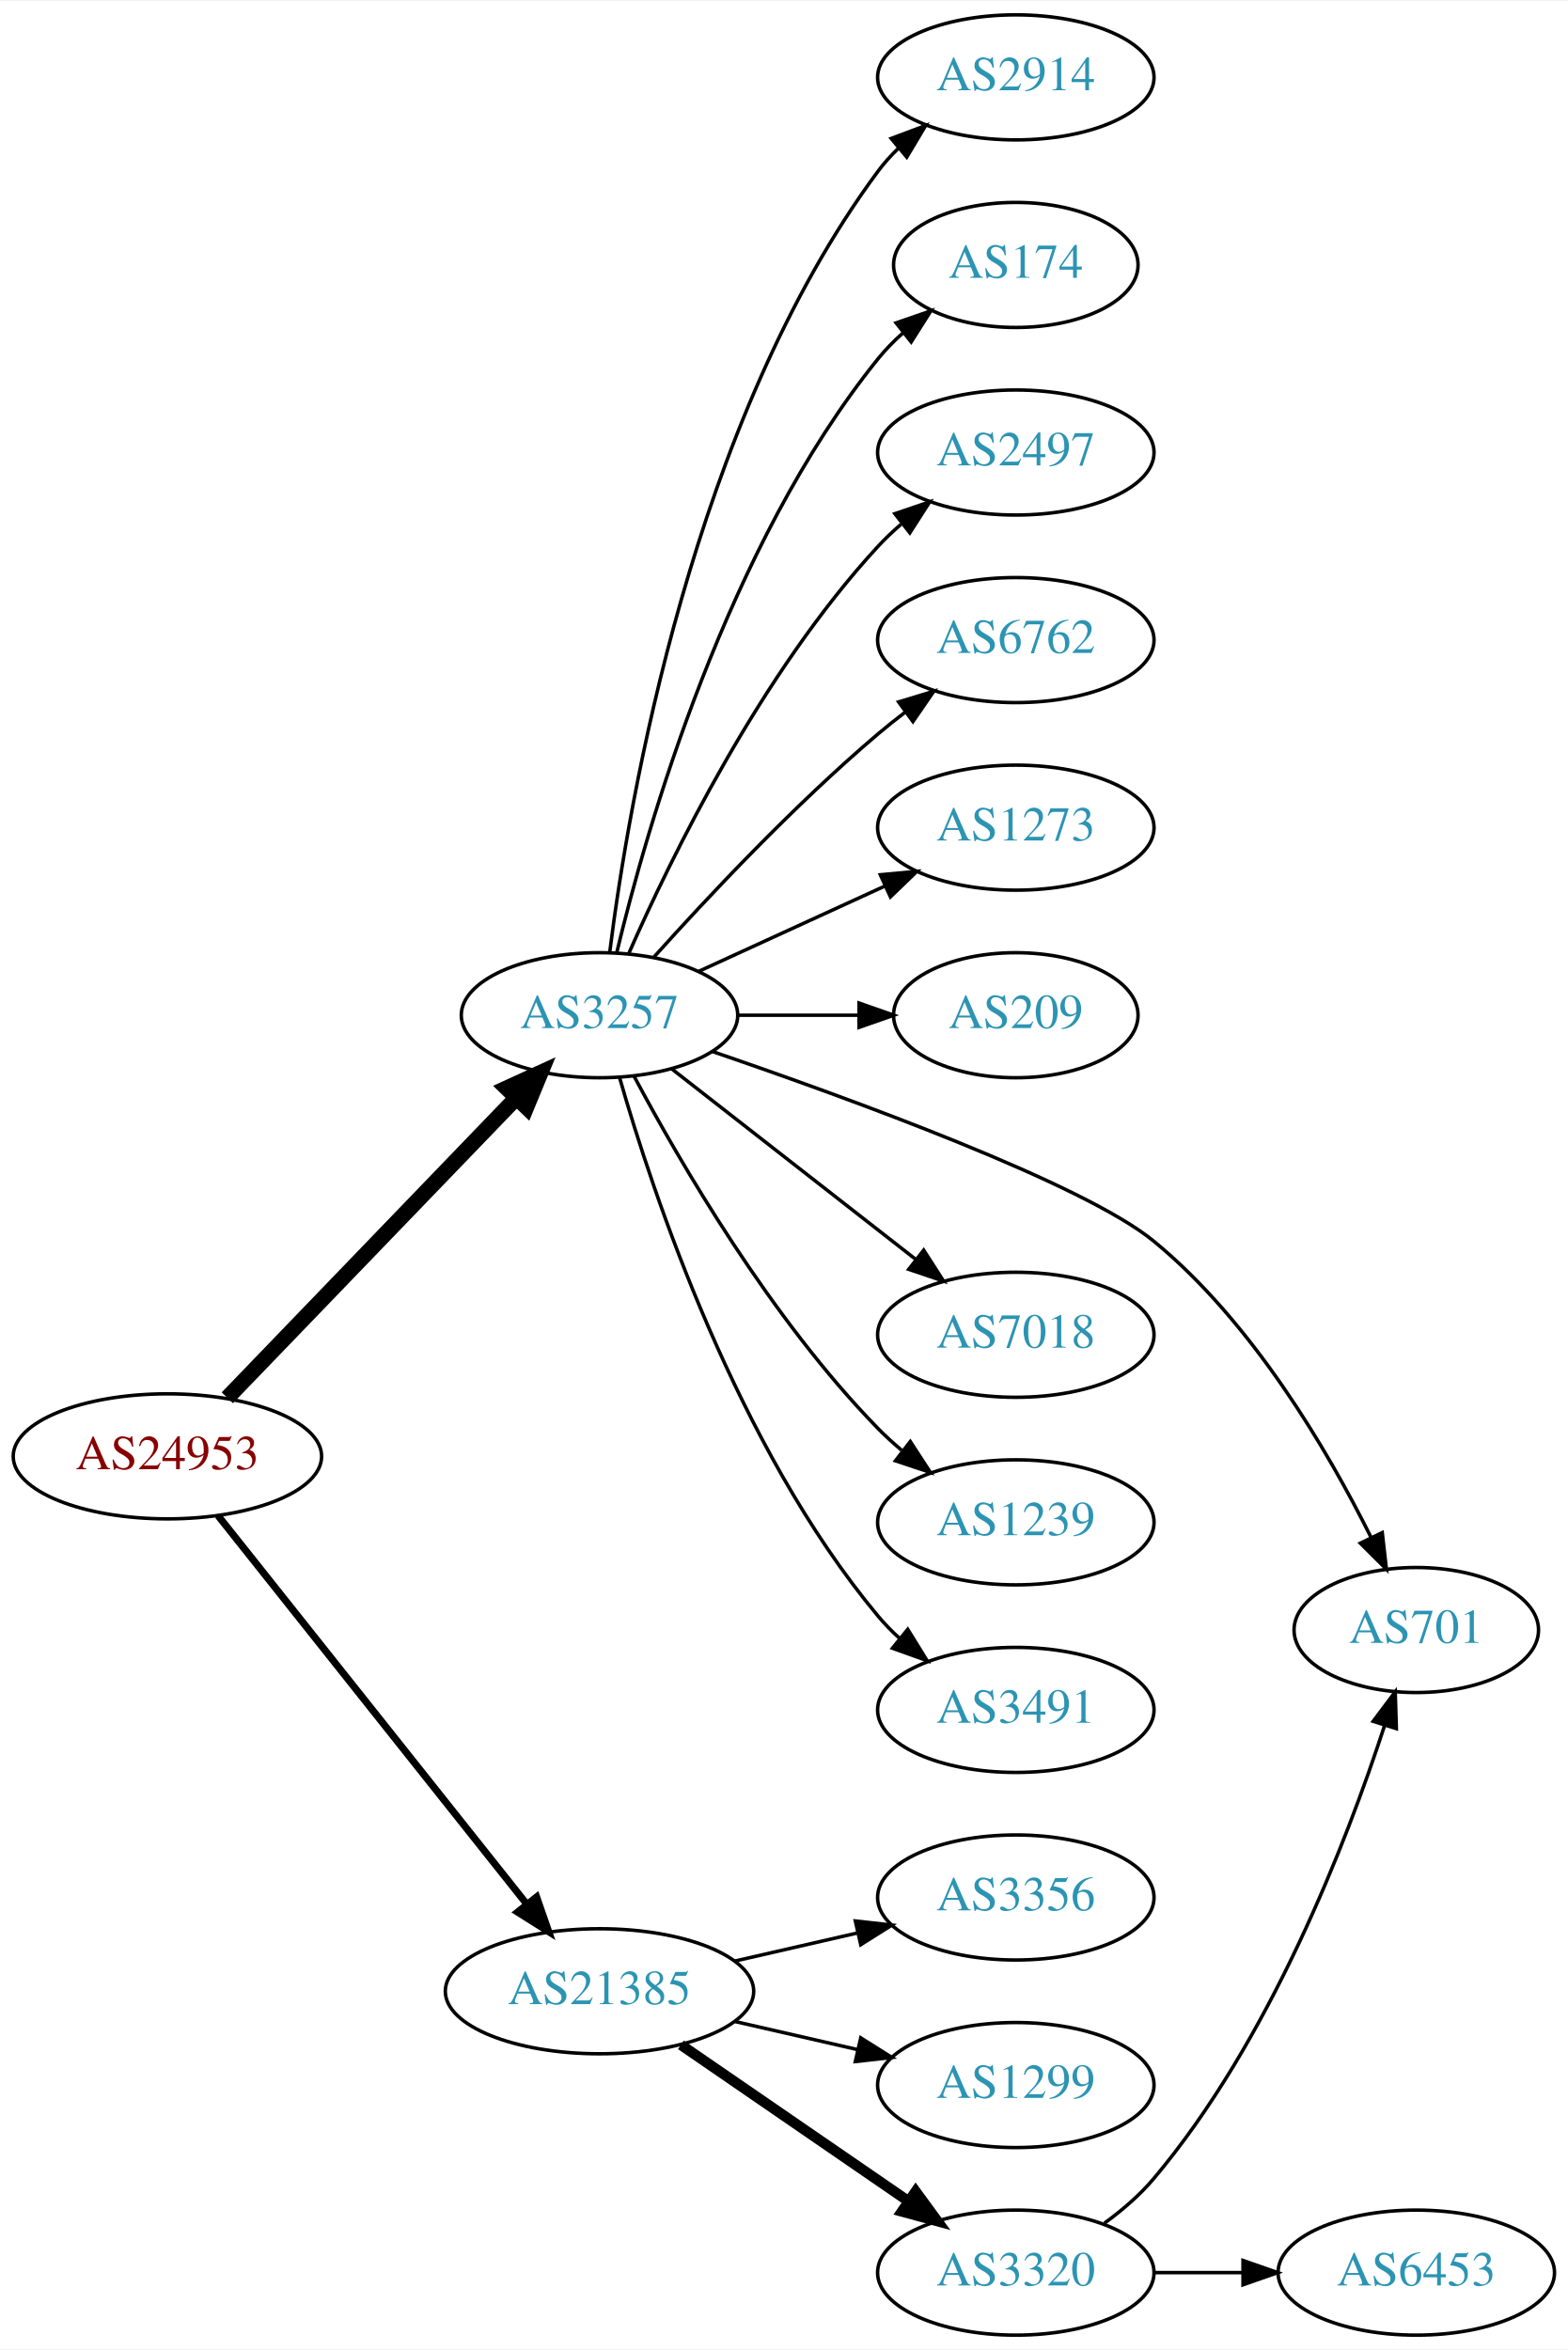
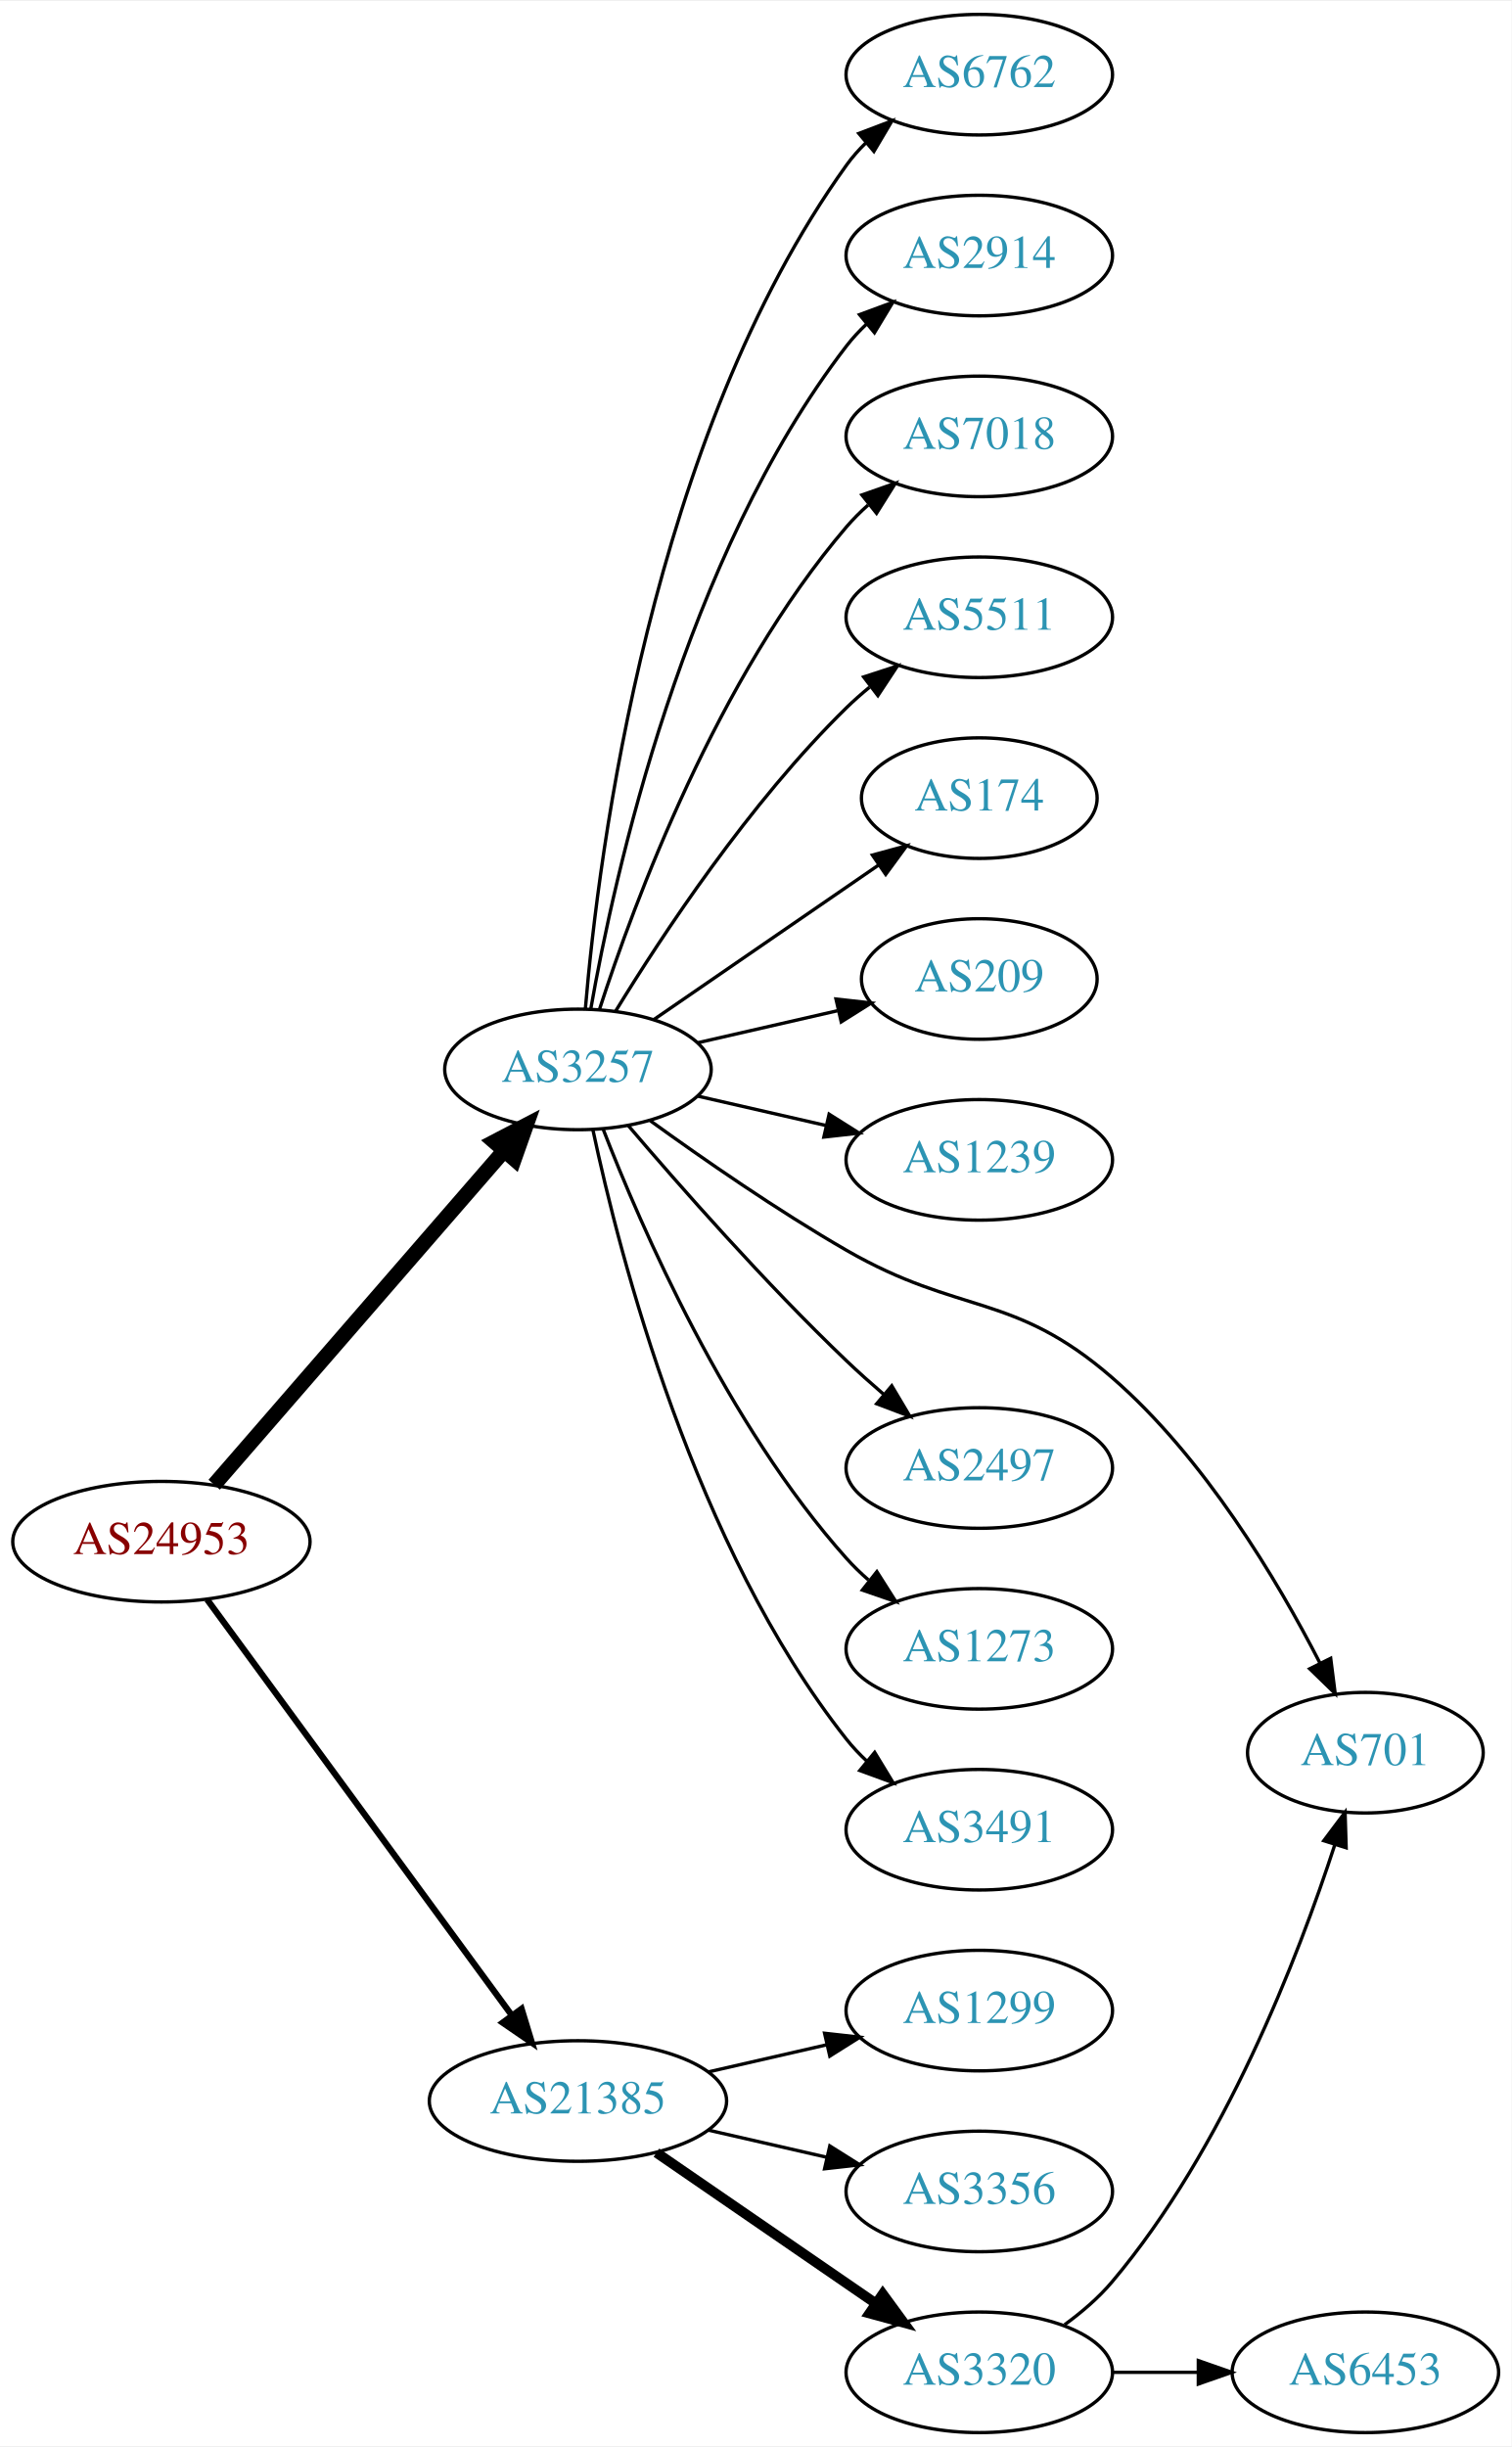
- <svg xmlns="http://www.w3.org/2000/svg" xmlns:xlink="http://www.w3.org/1999/xlink" width="451pt" height="676pt" viewBox="0.00 0.00 451.37 676.00">
-   <g id="graph0" class="graph" transform="scale(1 1) rotate(0) translate(4 672)">
-     <polygon fill="white" stroke="none" points="-4,4 -4,-672 447.37,-672 447.37,4 -4,4" />
+ <svg xmlns="http://www.w3.org/2000/svg" xmlns:xlink="http://www.w3.org/1999/xlink" width="451pt" height="730pt" viewBox="0.00 0.00 451.37 730.00">
+   <g id="graph0" class="graph" transform="scale(1 1) rotate(0) translate(4 726)">
+     <polygon fill="white" stroke="none" points="-4,4 -4,-726 447.37,-726 447.37,4 -4,4" />
    <g id="node1" class="node">
      <g id="a_node1">
        <a xlink:href="/asn/24953" xlink:title="AS24953 ~ AS MACRO: AS-24953 (customers) [AT]">
-           <ellipse fill="#ffffff" stroke="black" cx="44.196" cy="-253" rx="44.393" ry="18" />
-           <text text-anchor="middle" x="44.196" y="-249.3" font-family="Times,serif" font-size="14.00" fill="#880000">AS24953</text>
+           <ellipse fill="#ffffff" stroke="black" cx="44.196" cy="-266" rx="44.393" ry="18" />
+           <text text-anchor="middle" x="44.196" y="-262.3" font-family="Times,serif" font-size="14.00" fill="#880000">AS24953</text>
        </a>
      </g>
    </g>
    <g id="node2" class="node">
      <g id="a_node2">
        <a xlink:href="/asn/3257" xlink:title="AS3257 ~ GTT [DE]">
-           <ellipse fill="#ffffff" stroke="black" cx="168.588" cy="-380" rx="39.794" ry="18" />
-           <text text-anchor="middle" x="168.588" y="-376.3" font-family="Times,serif" font-size="14.00" fill="#2c94b3">AS3257</text>
+           <ellipse fill="#ffffff" stroke="black" cx="168.588" cy="-407" rx="39.794" ry="18" />
+           <text text-anchor="middle" x="168.588" y="-403.3" font-family="Times,serif" font-size="14.00" fill="#2c94b3">AS3257</text>
        </a>
      </g>
    </g>
    <g id="edge1" class="edge">
-       <path fill="none" stroke="black" stroke-width="4.5" d="M61.449,-269.865C82.781,-292 120.353,-330.986 144.595,-356.141" />
-       <polygon fill="black" stroke="black" stroke-width="4.5" points="141.883,-359.001 151.657,-363.469 147.553,-353.536 141.883,-359.001" />
+       <path fill="none" stroke="black" stroke-width="4.5" d="M59.959,-283.008C81.486,-307.807 121.608,-354.029 146.318,-382.496" />
+       <polygon fill="black" stroke="black" stroke-width="4.5" points="143.624,-385.399 153.153,-390.37 149.571,-380.237 143.624,-385.399" />
    </g>
    <g id="node3" class="node">
      <g id="a_node3">
        <a xlink:href="/asn/21385" xlink:title="AS21385 ~ Trusted Network GmbH [DE]">
          <ellipse fill="#ffffff" stroke="black" cx="168.588" cy="-99" rx="44.393" ry="18" />
          <text text-anchor="middle" x="168.588" y="-95.3" font-family="Times,serif" font-size="14.00" fill="#2c94b3">AS21385</text>
        </a>
      </g>
    </g>
    <g id="edge2" class="edge">
-       <path fill="none" stroke="black" stroke-width="2.045" d="M58.762,-235.931C80.358,-208.757 122.666,-155.523 147.693,-124.033" />
-       <polygon fill="black" stroke="black" stroke-width="2.045" points="150.48,-126.152 153.962,-116.146 145,-121.797 150.48,-126.152" />
+       <path fill="none" stroke="black" stroke-width="1.875" d="M57.833,-248.757C79.454,-219.256 123.645,-158.959 148.86,-124.554" />
+       <polygon fill="black" stroke="black" stroke-width="1.875" points="151.748,-126.534 154.836,-116.399 146.102,-122.396 151.748,-126.534" />
    </g>
    <g id="node4" class="node">
      <g id="a_node4">
+         <a xlink:href="/asn/6762" xlink:title="AS6762 ~ TELECOM ITALIA SPARKLE S.p.A. [IT]">
+           <ellipse fill="#ffffff" stroke="black" cx="288.431" cy="-704" rx="39.794" ry="18" />
+           <text text-anchor="middle" x="288.431" y="-700.3" font-family="Times,serif" font-size="14.00" fill="#2c94b3">AS6762</text>
+         </a>
+       </g>
+     </g>
+     <g id="edge3" class="edge">
+       <path fill="none" stroke="black" d="M170.807,-425.195C174.714,-471.461 190.342,-595.68 248.784,-677 250.486,-679.368 252.462,-681.599 254.604,-683.687" />
+       <polygon fill="black" stroke="black" points="252.46,-686.457 262.364,-690.218 256.967,-681.101 252.46,-686.457" />
+     </g>
+     <g id="node5" class="node">
+       <g id="a_node5">
        <a xlink:href="/asn/2914" xlink:title="AS2914 ~ NTT America, Inc. [US]">
          <ellipse fill="#ffffff" stroke="black" cx="288.431" cy="-650" rx="39.794" ry="18" />
          <text text-anchor="middle" x="288.431" y="-646.3" font-family="Times,serif" font-size="14.00" fill="#2c94b3">AS2914</text>
        </a>
      </g>
    </g>
-     <g id="edge3" class="edge">
-       <path fill="none" stroke="black" d="M171.547,-398.265C176.954,-441.329 195.4,-551.002 248.784,-623 250.521,-625.342 252.523,-627.555 254.682,-629.63" />
-       <polygon fill="black" stroke="black" points="252.556,-632.414 262.475,-636.137 257.042,-627.041 252.556,-632.414" />
-     </g>
-     <g id="node5" class="node">
-       <g id="a_node5">
-         <a xlink:href="/asn/174" xlink:title="AS174 ~ Cogent Communications [US]">
-           <ellipse fill="#ffffff" stroke="black" cx="288.431" cy="-596" rx="35.194" ry="18" />
-           <text text-anchor="middle" x="288.431" y="-592.3" font-family="Times,serif" font-size="14.00" fill="#2c94b3">AS174</text>
-         </a>
-       </g>
-     </g>
    <g id="edge4" class="edge">
-       <path fill="none" stroke="black" d="M173.515,-397.882C182.073,-433.609 205.222,-515.008 248.784,-569 250.891,-571.612 253.315,-574.079 255.899,-576.382" />
-       <polygon fill="black" stroke="black" points="253.966,-579.316 263.98,-582.775 258.309,-573.826 253.966,-579.316" />
+       <path fill="none" stroke="black" d="M172.406,-424.99C179.334,-464.435 200.291,-560.025 248.784,-623 250.563,-625.31 252.596,-627.5 254.776,-629.559" />
+       <polygon fill="black" stroke="black" points="252.672,-632.361 262.609,-636.036 257.133,-626.966 252.672,-632.361" />
    </g>
    <g id="node6" class="node">
      <g id="a_node6">
-         <a xlink:href="/asn/2497" xlink:title="AS2497 ~ Internet Initiative Japan Inc. [JP]">
-           <ellipse fill="#ffffff" stroke="black" cx="288.431" cy="-542" rx="39.794" ry="18" />
-           <text text-anchor="middle" x="288.431" y="-538.3" font-family="Times,serif" font-size="14.00" fill="#2c94b3">AS2497</text>
+         <a xlink:href="/asn/7018" xlink:title="AS7018 ~ AT&amp;T Services, Inc. [US]">
+           <ellipse fill="#ffffff" stroke="black" cx="288.431" cy="-596" rx="39.794" ry="18" />
+           <text text-anchor="middle" x="288.431" y="-592.3" font-family="Times,serif" font-size="14.00" fill="#2c94b3">AS7018</text>
        </a>
      </g>
    </g>
    <g id="edge5" class="edge">
-       <path fill="none" stroke="black" d="M177.004,-397.761C189.072,-425.183 215.044,-478.473 248.784,-515 250.815,-517.198 253.054,-519.319 255.4,-521.34" />
-       <polygon fill="black" stroke="black" points="253.612,-524.386 263.644,-527.794 257.927,-518.874 253.612,-524.386" />
+       <path fill="none" stroke="black" d="M175.035,-424.991C185.349,-456.816 210.212,-523.927 248.784,-569 250.73,-571.274 252.908,-573.449 255.213,-575.507" />
+       <polygon fill="black" stroke="black" points="253.383,-578.524 263.382,-582.027 257.75,-573.053 253.383,-578.524" />
    </g>
    <g id="node7" class="node">
      <g id="a_node7">
-         <a xlink:href="/asn/6762" xlink:title="AS6762 ~ TELECOM ITALIA SPARKLE S.p.A. [IT]">
-           <ellipse fill="#ffffff" stroke="black" cx="288.431" cy="-488" rx="39.794" ry="18" />
-           <text text-anchor="middle" x="288.431" y="-484.3" font-family="Times,serif" font-size="14.00" fill="#2c94b3">AS6762</text>
+         <a xlink:href="/asn/5511" xlink:title="AS5511 ~ Orange S.A. [FR]">
+           <ellipse fill="#ffffff" stroke="black" cx="288.431" cy="-542" rx="39.794" ry="18" />
+           <text text-anchor="middle" x="288.431" y="-538.3" font-family="Times,serif" font-size="14.00" fill="#2c94b3">AS5511</text>
        </a>
      </g>
    </g>
    <g id="edge6" class="edge">
-       <path fill="none" stroke="black" d="M184.234,-396.725C199.535,-413.765 224.632,-440.523 248.784,-461 251.281,-463.117 253.942,-465.232 256.653,-467.293" />
-       <polygon fill="black" stroke="black" points="254.69,-470.194 264.83,-473.266 258.819,-464.541 254.69,-470.194" />
+       <path fill="none" stroke="black" d="M179.854,-424.44C193.662,-446.991 219.851,-486.722 248.784,-515 250.924,-517.092 253.242,-519.137 255.642,-521.106" />
+       <polygon fill="black" stroke="black" points="253.908,-524.185 263.983,-527.464 258.152,-518.618 253.908,-524.185" />
    </g>
    <g id="node8" class="node">
      <g id="a_node8">
-         <a xlink:href="/asn/1273" xlink:title="AS1273 ~ Vodafone Group PLC [EU]">
-           <ellipse fill="#ffffff" stroke="black" cx="288.431" cy="-434" rx="39.794" ry="18" />
-           <text text-anchor="middle" x="288.431" y="-430.3" font-family="Times,serif" font-size="14.00" fill="#2c94b3">AS1273</text>
+         <a xlink:href="/asn/174" xlink:title="AS174 ~ Cogent Communications [US]">
+           <ellipse fill="#ffffff" stroke="black" cx="288.431" cy="-488" rx="35.194" ry="18" />
+           <text text-anchor="middle" x="288.431" y="-484.3" font-family="Times,serif" font-size="14.00" fill="#2c94b3">AS174</text>
        </a>
      </g>
    </g>
    <g id="edge7" class="edge">
-       <path fill="none" stroke="black" d="M197.217,-392.661C213.174,-399.973 233.445,-409.261 250.727,-417.181" />
-       <polygon fill="black" stroke="black" points="249.426,-420.435 259.975,-421.419 252.342,-414.071 249.426,-420.435" />
+       <path fill="none" stroke="black" d="M191.202,-421.857C210.04,-434.805 237.519,-453.693 258.295,-467.973" />
+       <polygon fill="black" stroke="black" points="256.52,-471.001 266.744,-473.781 260.486,-465.232 256.52,-471.001" />
    </g>
    <g id="node9" class="node">
      <g id="a_node9">
        <a xlink:href="/asn/209" xlink:title="AS209 ~ CenturyLink Communications, LLC [US]">
-           <ellipse fill="#ffffff" stroke="black" cx="288.431" cy="-380" rx="35.194" ry="18" />
-           <text text-anchor="middle" x="288.431" y="-376.3" font-family="Times,serif" font-size="14.00" fill="#2c94b3">AS209</text>
+           <ellipse fill="#ffffff" stroke="black" cx="288.431" cy="-434" rx="35.194" ry="18" />
+           <text text-anchor="middle" x="288.431" y="-430.3" font-family="Times,serif" font-size="14.00" fill="#2c94b3">AS209</text>
        </a>
      </g>
    </g>
    <g id="edge8" class="edge">
-       <path fill="none" stroke="black" d="M208.501,-380C219.588,-380 231.747,-380 243.13,-380" />
-       <polygon fill="black" stroke="black" points="243.311,-383.5 253.311,-380 243.311,-376.5 243.311,-383.5" />
+       <path fill="none" stroke="black" d="M204.308,-414.955C217.4,-417.955 232.422,-421.396 246.063,-424.522" />
+       <polygon fill="black" stroke="black" points="245.641,-428.016 256.17,-426.838 247.204,-421.193 245.641,-428.016" />
    </g>
    <g id="node10" class="node">
      <g id="a_node10">
+         <a xlink:href="/asn/1239" xlink:title="AS1239 ~ Sprint [US]">
+           <ellipse fill="#ffffff" stroke="black" cx="288.431" cy="-380" rx="39.794" ry="18" />
+           <text text-anchor="middle" x="288.431" y="-376.3" font-family="Times,serif" font-size="14.00" fill="#2c94b3">AS1239</text>
+         </a>
+       </g>
+     </g>
+     <g id="edge9" class="edge">
+       <path fill="none" stroke="black" d="M204.308,-399.045C216.307,-396.296 229.928,-393.175 242.621,-390.267" />
+       <polygon fill="black" stroke="black" points="243.587,-393.636 252.552,-387.991 242.023,-386.813 243.587,-393.636" />
+     </g>
+     <g id="node11" class="node">
+       <g id="a_node11">
        <a xlink:href="/asn/701" xlink:title="AS701 ~ UUNET [US]">
          <ellipse fill="#ffffff" stroke="black" cx="403.724" cy="-203" rx="35.194" ry="18" />
          <text text-anchor="middle" x="403.724" y="-199.3" font-family="Times,serif" font-size="14.00" fill="#2c94b3">AS701</text>
        </a>
      </g>
    </g>
-     <g id="edge9" class="edge">
-       <path fill="none" stroke="black" d="M201.101,-369.547C241.274,-355.806 307.943,-331.485 328.077,-315 356.489,-291.738 378.147,-254.834 390.637,-229.8" />
-       <polygon fill="black" stroke="black" points="393.922,-231.045 395.12,-220.518 387.619,-228 393.922,-231.045" />
-     </g>
-     <g id="node11" class="node">
-       <g id="a_node11">
-         <a xlink:href="/asn/7018" xlink:title="AS7018 ~ AT&amp;T Services, Inc. [US]">
-           <ellipse fill="#ffffff" stroke="black" cx="288.431" cy="-288" rx="39.794" ry="18" />
-           <text text-anchor="middle" x="288.431" y="-284.3" font-family="Times,serif" font-size="14.00" fill="#2c94b3">AS7018</text>
-         </a>
-       </g>
-     </g>
    <g id="edge10" class="edge">
-       <path fill="none" stroke="black" d="M189.312,-364.601C208.516,-349.609 237.887,-326.679 259.491,-309.812" />
-       <polygon fill="black" stroke="black" points="261.914,-312.362 267.642,-303.449 257.606,-306.844 261.914,-312.362" />
+       <path fill="none" stroke="black" d="M190.205,-391.668C205.869,-380.337 228.164,-364.879 248.784,-353 282.646,-333.492 298.566,-340.618 328.077,-315 355.65,-291.064 377.374,-254.621 390.116,-229.856" />
+       <polygon fill="black" stroke="black" points="393.368,-231.178 394.708,-220.668 387.107,-228.049 393.368,-231.178" />
    </g>
    <g id="node12" class="node">
      <g id="a_node12">
-         <a xlink:href="/asn/1239" xlink:title="AS1239 ~ Sprint [US]">
-           <ellipse fill="#ffffff" stroke="black" cx="288.431" cy="-234" rx="39.794" ry="18" />
-           <text text-anchor="middle" x="288.431" y="-230.3" font-family="Times,serif" font-size="14.00" fill="#2c94b3">AS1239</text>
+         <a xlink:href="/asn/2497" xlink:title="AS2497 ~ Internet Initiative Japan Inc. [JP]">
+           <ellipse fill="#ffffff" stroke="black" cx="288.431" cy="-288" rx="39.794" ry="18" />
+           <text text-anchor="middle" x="288.431" y="-284.3" font-family="Times,serif" font-size="14.00" fill="#2c94b3">AS2497</text>
        </a>
      </g>
    </g>
    <g id="edge11" class="edge">
-       <path fill="none" stroke="black" d="M178.564,-362.387C191.678,-337.78 217.904,-292.587 248.784,-261 250.876,-258.86 253.159,-256.781 255.535,-254.788" />
-       <polygon fill="black" stroke="black" points="258.054,-257.266 263.834,-248.387 253.778,-251.723 258.054,-257.266" />
+       <path fill="none" stroke="black" d="M183.532,-390.327C198.864,-372.325 224.55,-343.124 248.784,-320 252.302,-316.644 256.122,-313.23 259.947,-309.943" />
+       <polygon fill="black" stroke="black" points="262.294,-312.542 267.707,-303.434 257.796,-307.179 262.294,-312.542" />
    </g>
    <g id="node13" class="node">
      <g id="a_node13">
+         <a xlink:href="/asn/1273" xlink:title="AS1273 ~ Vodafone Group PLC [EU]">
+           <ellipse fill="#ffffff" stroke="black" cx="288.431" cy="-234" rx="39.794" ry="18" />
+           <text text-anchor="middle" x="288.431" y="-230.3" font-family="Times,serif" font-size="14.00" fill="#2c94b3">AS1273</text>
+         </a>
+       </g>
+     </g>
+     <g id="edge12" class="edge">
+       <path fill="none" stroke="black" d="M176.1,-389.194C187.439,-359.949 213.056,-301.003 248.784,-261 250.778,-258.768 252.99,-256.623 255.318,-254.585" />
+       <polygon fill="black" stroke="black" points="257.85,-257.046 263.529,-248.102 253.512,-251.552 257.85,-257.046" />
+     </g>
+     <g id="node14" class="node">
+       <g id="a_node14">
        <a xlink:href="/asn/3491" xlink:title="AS3491 ~ PCCW Global, Inc. [US]">
          <ellipse fill="#ffffff" stroke="black" cx="288.431" cy="-180" rx="39.794" ry="18" />
          <text text-anchor="middle" x="288.431" y="-176.3" font-family="Times,serif" font-size="14.00" fill="#2c94b3">AS3491</text>
        </a>
      </g>
    </g>
-     <g id="edge12" class="edge">
-       <path fill="none" stroke="black" d="M174.346,-362.101C183.926,-328.665 208.163,-255.706 248.784,-207 250.652,-204.761 252.748,-202.622 254.973,-200.599" />
-       <polygon fill="black" stroke="black" points="257.32,-203.202 262.889,-194.189 252.915,-197.762 257.32,-203.202" />
-     </g>
-     <g id="node14" class="node">
-       <g id="a_node14">
-         <a xlink:href="/asn/3356" xlink:title="AS3356 ~ Level 3 Parent, LLC [US]">
-           <ellipse fill="#ffffff" stroke="black" cx="288.431" cy="-126" rx="39.794" ry="18" />
-           <text text-anchor="middle" x="288.431" y="-122.3" font-family="Times,serif" font-size="14.00" fill="#2c94b3">AS3356</text>
-         </a>
-       </g>
-     </g>
    <g id="edge13" class="edge">
-       <path fill="none" stroke="black" d="M207.523,-107.692C218.764,-110.267 231.176,-113.111 242.799,-115.774" />
-       <polygon fill="black" stroke="black" points="242.232,-119.235 252.761,-118.057 243.795,-112.412 242.232,-119.235" />
+       <path fill="none" stroke="black" d="M173.058,-388.939C180.967,-351.594 203.271,-264.565 248.784,-207 250.593,-204.713 252.646,-202.539 254.842,-200.492" />
+       <polygon fill="black" stroke="black" points="257.195,-203.088 262.702,-194.037 252.753,-197.678 257.195,-203.088" />
    </g>
    <g id="node15" class="node">
      <g id="a_node15">
        <a xlink:href="/asn/1299" xlink:title="AS1299 ~ Telia Carrier [EU]">
+           <ellipse fill="#ffffff" stroke="black" cx="288.431" cy="-126" rx="39.794" ry="18" />
+           <text text-anchor="middle" x="288.431" y="-122.3" font-family="Times,serif" font-size="14.00" fill="#2c94b3">AS1299</text>
+         </a>
+       </g>
+     </g>
+     <g id="edge14" class="edge">
+       <path fill="none" stroke="black" d="M207.523,-107.692C218.764,-110.267 231.176,-113.111 242.799,-115.774" />
+       <polygon fill="black" stroke="black" points="242.232,-119.235 252.761,-118.057 243.795,-112.412 242.232,-119.235" />
+     </g>
+     <g id="node16" class="node">
+       <g id="a_node16">
+         <a xlink:href="/asn/3356" xlink:title="AS3356 ~ Level 3 Parent, LLC [US]">
          <ellipse fill="#ffffff" stroke="black" cx="288.431" cy="-72" rx="39.794" ry="18" />
-           <text text-anchor="middle" x="288.431" y="-68.3" font-family="Times,serif" font-size="14.00" fill="#2c94b3">AS1299</text>
-         </a>
-       </g>
-     </g>
-     <g id="edge14" class="edge">
+           <text text-anchor="middle" x="288.431" y="-68.3" font-family="Times,serif" font-size="14.00" fill="#2c94b3">AS3356</text>
+         </a>
+       </g>
+     </g>
+     <g id="edge15" class="edge">
      <path fill="none" stroke="black" d="M207.523,-90.308C218.764,-87.733 231.176,-84.889 242.799,-82.226" />
      <polygon fill="black" stroke="black" points="243.795,-85.588 252.761,-79.944 242.232,-78.765 243.795,-85.588" />
    </g>
-     <g id="node16" class="node">
-       <g id="a_node16">
+     <g id="node17" class="node">
+       <g id="a_node17">
        <a xlink:href="/asn/3320" xlink:title="AS3320 ~ DTAG [DE]">
          <ellipse fill="#ffffff" stroke="black" cx="288.431" cy="-18" rx="39.794" ry="18" />
          <text text-anchor="middle" x="288.431" y="-14.3" font-family="Times,serif" font-size="14.00" fill="#2c94b3">AS3320</text>
        </a>
      </g>
    </g>
-     <g id="edge15" class="edge">
+     <g id="edge16" class="edge">
      <path fill="none" stroke="black" stroke-width="3" d="M192.031,-83.574C210.612,-70.802 237.173,-52.545 257.553,-38.537" />
      <polygon fill="black" stroke="black" stroke-width="3" points="259.609,-41.371 265.867,-32.822 255.643,-35.602 259.609,-41.371" />
    </g>
-     <g id="edge16" class="edge">
+     <g id="edge18" class="edge">
      <path fill="none" stroke="black" d="M313.93,-32.225C319.028,-35.937 324.064,-40.247 328.077,-45 361.599,-84.704 383.68,-142.008 394.623,-175.587" />
      <polygon fill="black" stroke="black" points="391.311,-176.72 397.662,-185.2 397.985,-174.61 391.311,-176.72" />
    </g>
-     <g id="node17" class="node">
-       <g id="a_node17">
+     <g id="node18" class="node">
+       <g id="a_node18">
        <a xlink:href="/asn/6453" xlink:title="AS6453 ~ TATA COMMUNICATIONS (AMERICA) INC [US]">
          <ellipse fill="#ffffff" stroke="black" cx="403.724" cy="-18" rx="39.794" ry="18" />
          <text text-anchor="middle" x="403.724" y="-14.3" font-family="Times,serif" font-size="14.00" fill="#2c94b3">AS6453</text>
        </a>
      </g>
    </g>
    <g id="edge17" class="edge">
      <path fill="none" stroke="black" d="M328.103,-18C336.306,-18 345.07,-18 353.602,-18" />
      <polygon fill="black" stroke="black" points="353.841,-21.5 363.841,-18 353.841,-14.5 353.841,-21.5" />
    </g>
  </g>
</svg>
